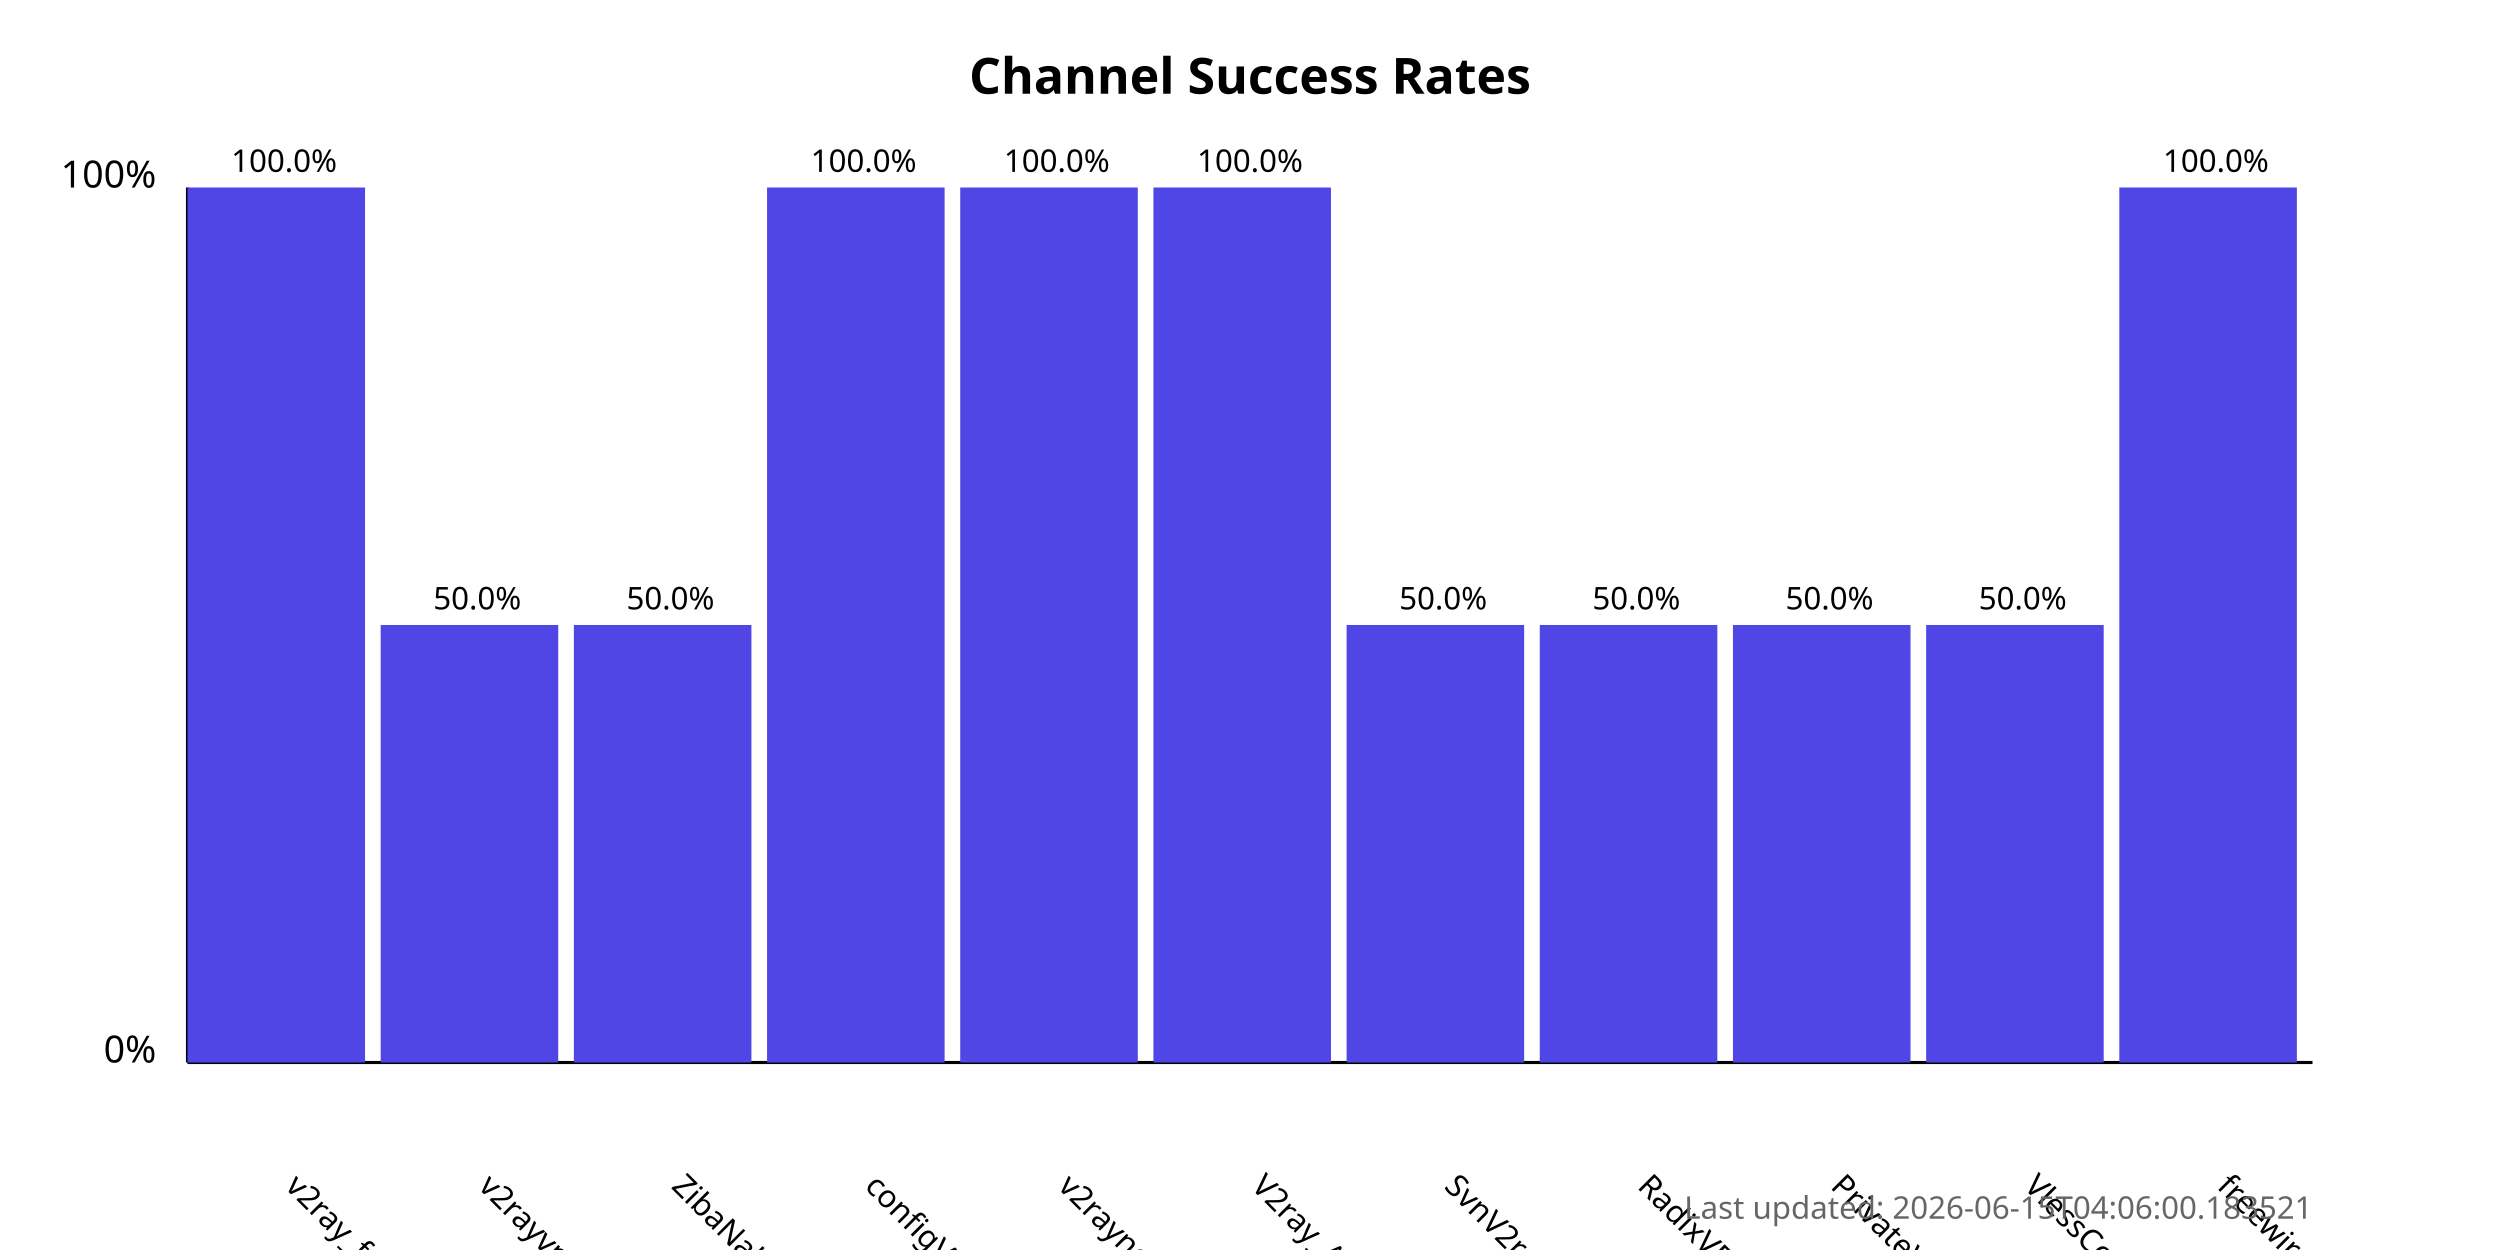
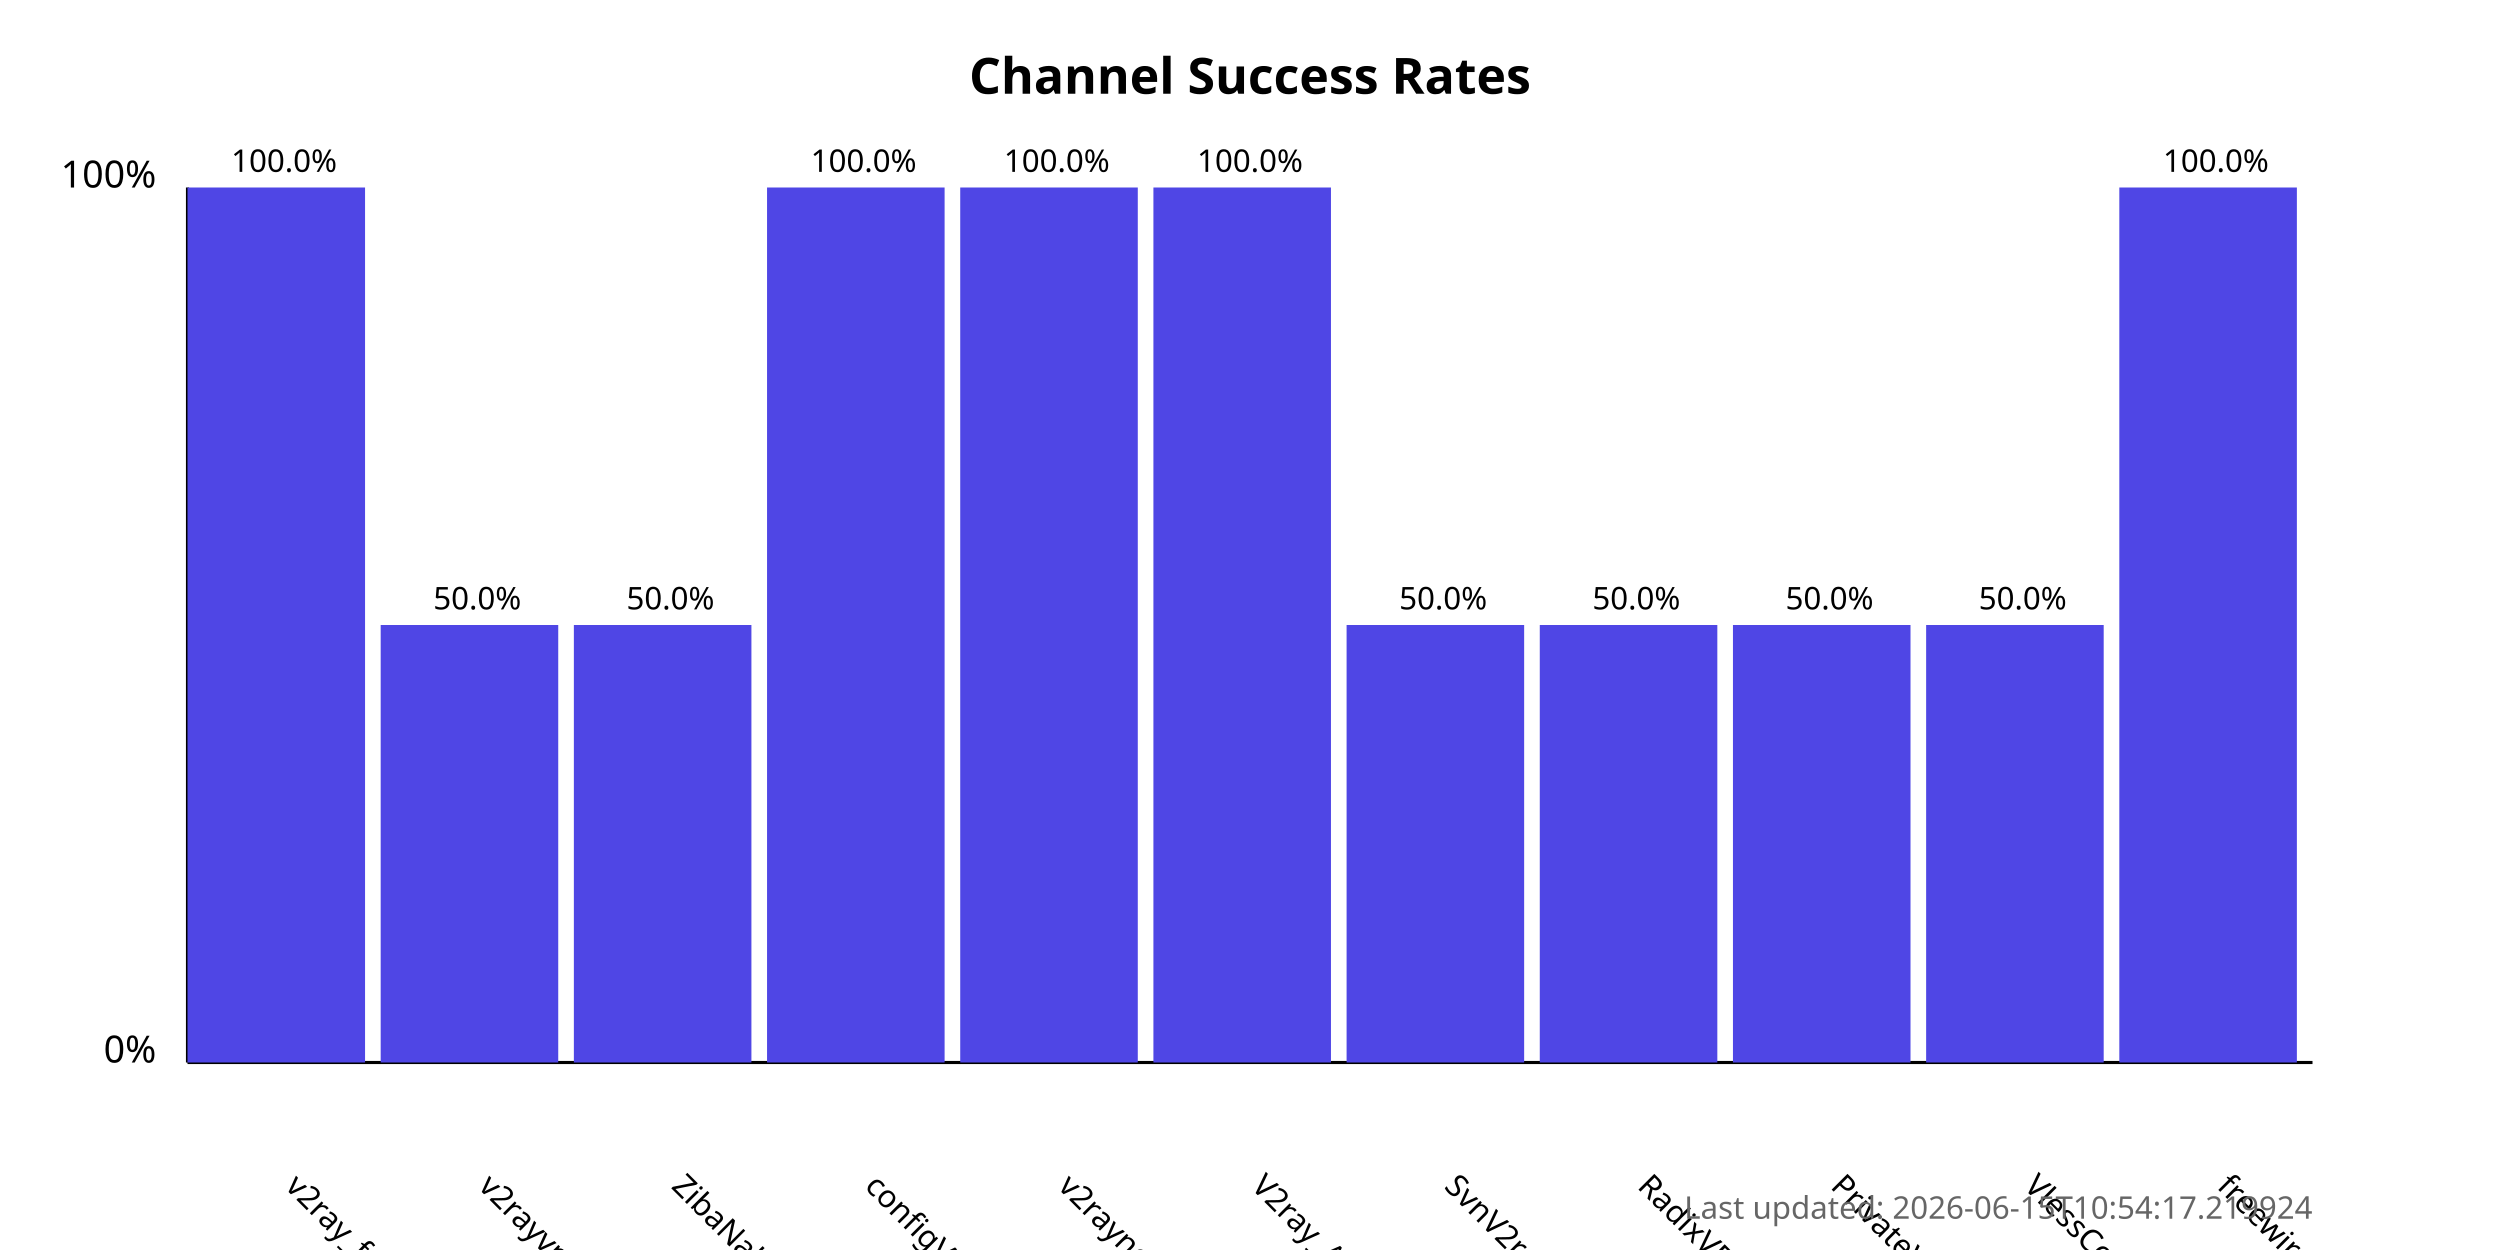
<svg xmlns="http://www.w3.org/2000/svg" width="800" height="400">
  <style>
            .chart-title { font: bold 16px sans-serif; }
            .axis-label { font: 12px sans-serif; }
            .tick-label { font: 10px sans-serif; }
            .bar { fill: #4f46e5; }
            .bar:hover { fill: #6366f1; }
            .timestamp { font: 10px sans-serif; fill: #666; }
        </style>
  <text x="400.0" y="30" text-anchor="middle" class="chart-title">
            Channel Success Rates
        </text>
  <line x1="60" y1="340" x2="60" y2="60" stroke="black" stroke-width="1" />
  <line x1="60" y1="340" x2="740" y2="340" stroke="black" stroke-width="1" />
  <text x="50" y="340" text-anchor="end" class="axis-label">0%</text>
  <text x="50" y="60" text-anchor="end" class="axis-label">100%</text>
  <g>
    <rect x="60" y="60.0" width="56.818" height="280.0" class="bar" />
    <text x="90.909" y="380" transform="rotate(45, 90.90909, 380)" text-anchor="start" class="tick-label">
                v2ray_free_conf
            </text>
    <text x="90.909" y="55.0" text-anchor="middle" class="tick-label">
                100.0%
            </text>
  </g>
  <g>
    <rect x="121.818" y="200.0" width="56.818" height="140.0" class="bar" />
    <text x="152.727" y="380" transform="rotate(45, 152.7273, 380)" text-anchor="start" class="tick-label">
                v2rayvpno
            </text>
    <text x="152.727" y="195.0" text-anchor="middle" class="tick-label">
                50.0%
            </text>
  </g>
  <g>
    <rect x="183.636" y="200.0" width="56.818" height="140.0" class="bar" />
    <text x="214.545" y="380" transform="rotate(45, 214.5455, 380)" text-anchor="start" class="tick-label">
                ZibaNabz
            </text>
    <text x="214.545" y="195.0" text-anchor="middle" class="tick-label">
                50.0%
            </text>
  </g>
  <g>
    <rect x="245.455" y="60.0" width="56.818" height="280.0" class="bar" />
    <text x="276.364" y="380" transform="rotate(45, 276.3636, 380)" text-anchor="start" class="tick-label">
                configV2rayForFree
            </text>
    <text x="276.364" y="55.0" text-anchor="middle" class="tick-label">
                100.0%
            </text>
  </g>
  <g>
    <rect x="307.273" y="60.0" width="56.818" height="280.0" class="bar" />
    <text x="338.182" y="380" transform="rotate(45, 338.1818, 380)" text-anchor="start" class="tick-label">
                v2rayngvpn
            </text>
    <text x="338.182" y="55.0" text-anchor="middle" class="tick-label">
                100.0%
            </text>
  </g>
  <g>
    <rect x="369.091" y="60.0" width="56.818" height="280.0" class="bar" />
    <text x="400.0" y="380" transform="rotate(45, 400.0, 380)" text-anchor="start" class="tick-label">
                V2ray_Alpha
            </text>
    <text x="400.0" y="55.0" text-anchor="middle" class="tick-label">
                100.0%
            </text>
  </g>
  <g>
    <rect x="430.909" y="200.0" width="56.818" height="140.0" class="bar" />
    <text x="461.818" y="380" transform="rotate(45, 461.8182, 380)" text-anchor="start" class="tick-label">
                SvnV2ray
            </text>
    <text x="461.818" y="195.0" text-anchor="middle" class="tick-label">
                50.0%
            </text>
  </g>
  <g>
    <rect x="492.727" y="200.0" width="56.818" height="140.0" class="bar" />
    <text x="523.636" y="380" transform="rotate(45, 523.6364, 380)" text-anchor="start" class="tick-label">
                RadixVPN
            </text>
    <text x="523.636" y="195.0" text-anchor="middle" class="tick-label">
                50.0%
            </text>
  </g>
  <g>
    <rect x="554.545" y="200.0" width="56.818" height="140.0" class="bar" />
    <text x="585.455" y="380" transform="rotate(45, 585.4545, 380)" text-anchor="start" class="tick-label">
                PrivateVPNs
            </text>
    <text x="585.455" y="195.0" text-anchor="middle" class="tick-label">
                50.0%
            </text>
  </g>
  <g>
    <rect x="616.364" y="200.0" width="56.818" height="140.0" class="bar" />
    <text x="647.273" y="380" transform="rotate(45, 647.2727, 380)" text-anchor="start" class="tick-label">
                VlessConfig
            </text>
    <text x="647.273" y="195.0" text-anchor="middle" class="tick-label">
                50.0%
            </text>
  </g>
  <g>
    <rect x="678.182" y="60.0" width="56.818" height="280.0" class="bar" />
    <text x="709.091" y="380" transform="rotate(45, 709.0909, 380)" text-anchor="start" class="tick-label">
                freewireguard
            </text>
    <text x="709.091" y="55.0" text-anchor="middle" class="tick-label">
                100.0%
            </text>
  </g>
  <text x="740" y="390" text-anchor="end" class="timestamp">
-             Last updated: 2026-06-15T04:06:00.183521
+             Last updated: 2026-06-15T10:54:17.219924
        </text>
</svg>
